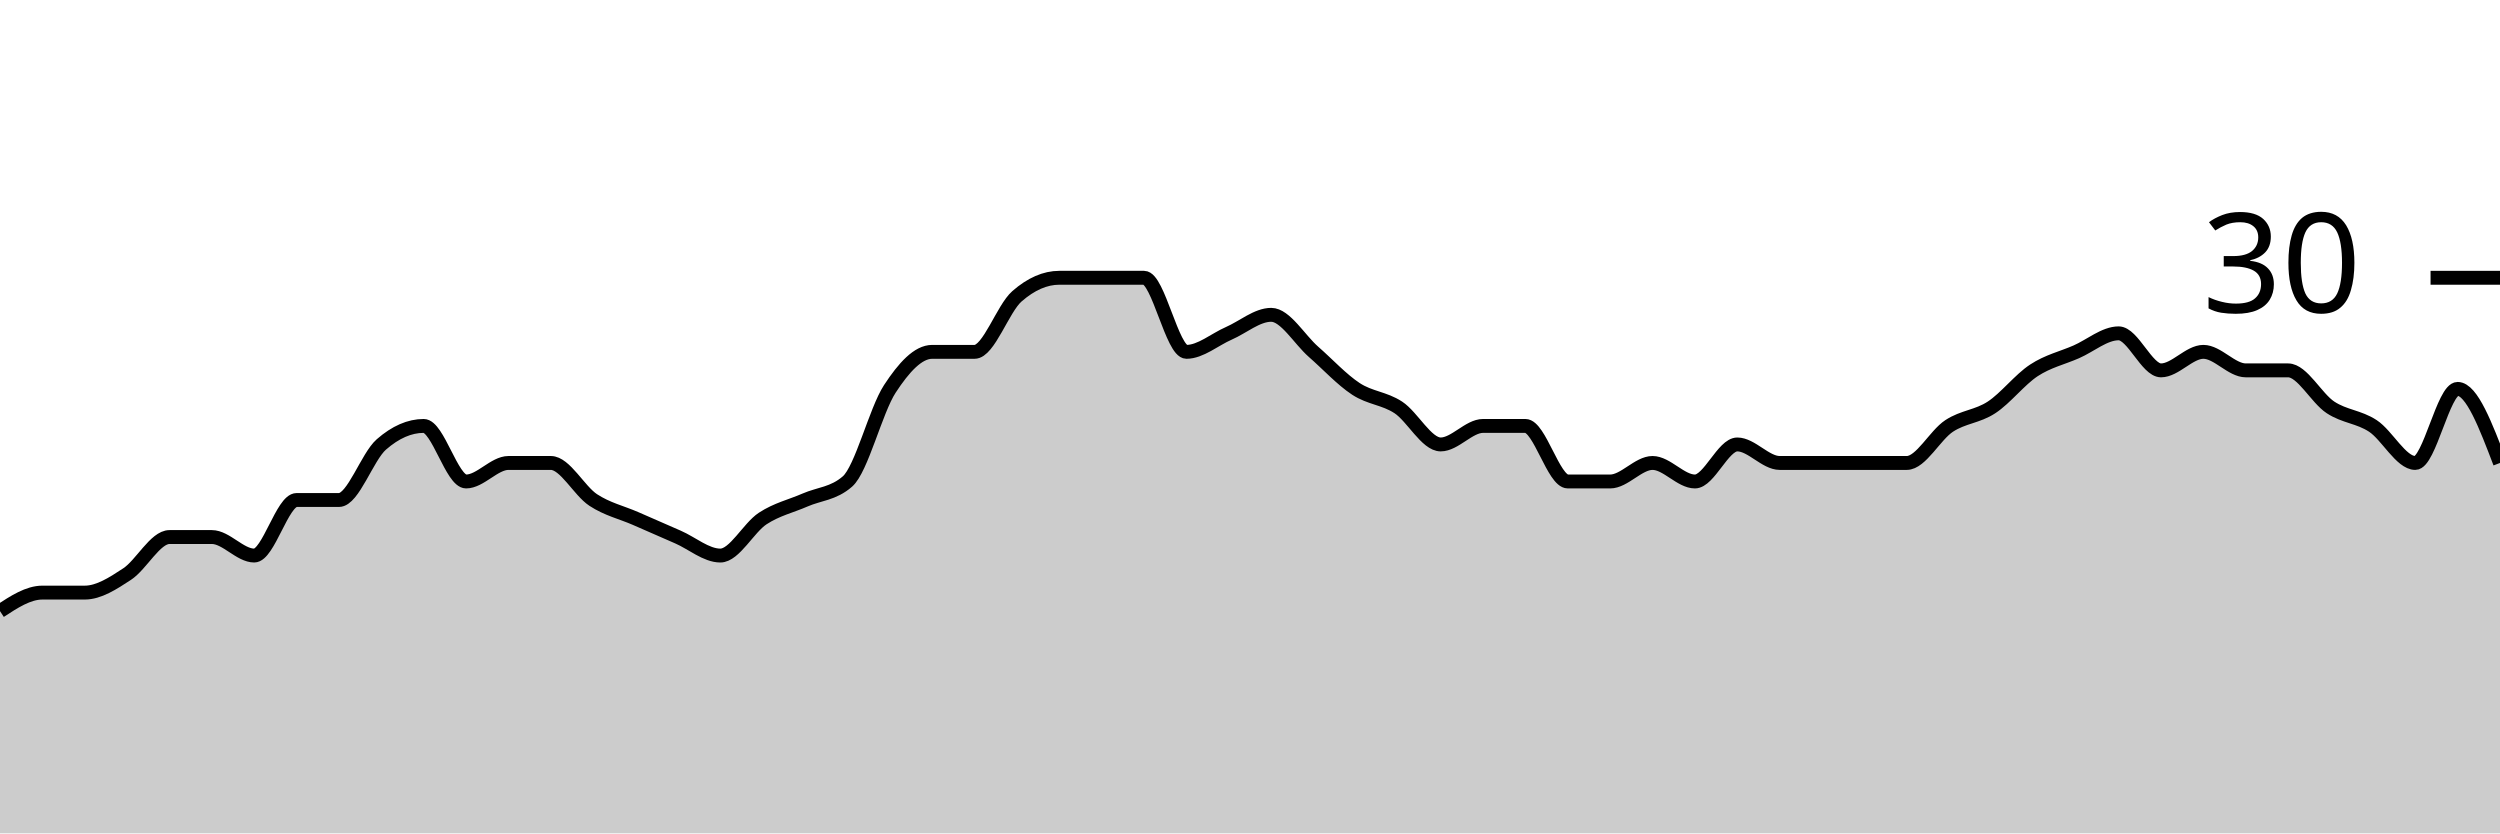
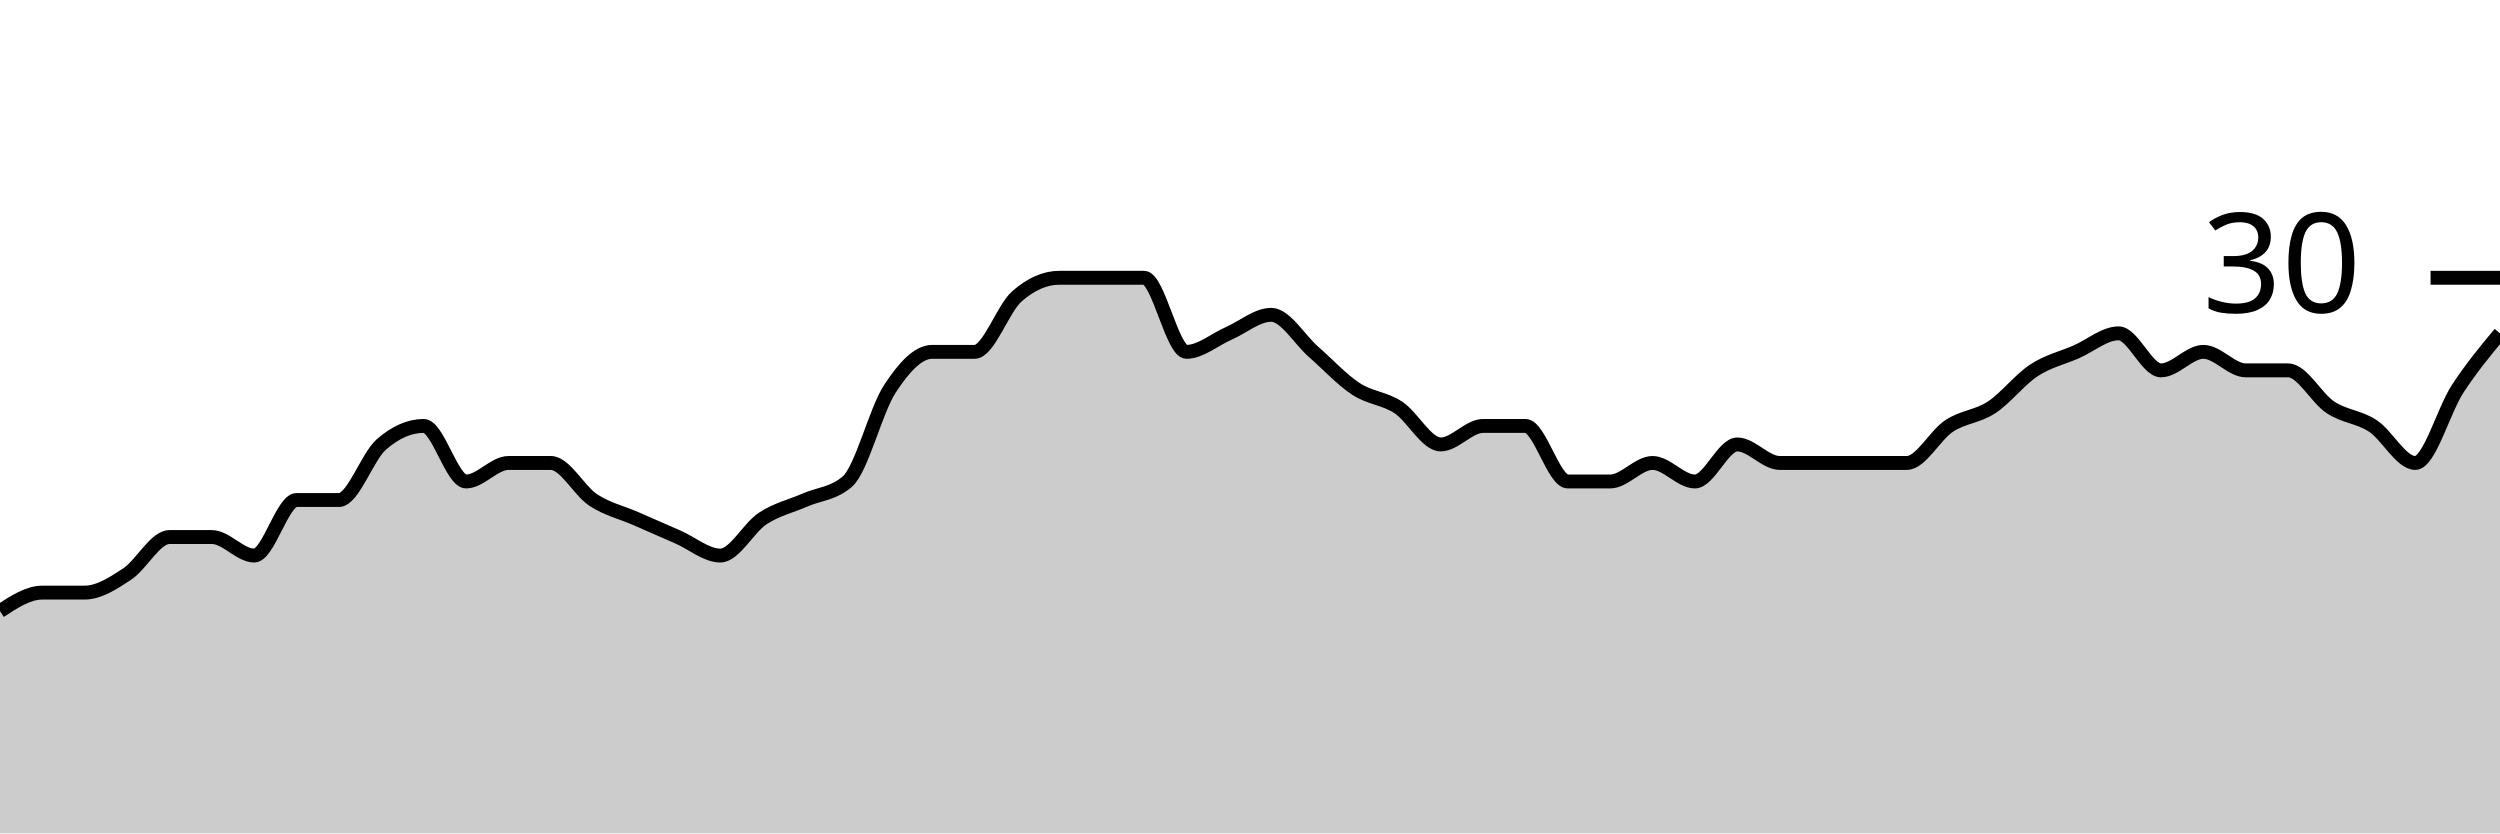
<svg xmlns="http://www.w3.org/2000/svg" viewBox="0 0 180 60">
  <g transform="translate(0,20)">
-     <path class="area" fill="rgba(0, 0, 0, 0.2)" d="M0,24C1.017,23.333,2.034,22.667,3.051,22.667C4.068,22.667,5.085,22.667,6.102,22.667C7.119,22.667,8.136,22,9.153,21.333C10.169,20.667,11.186,18.667,12.203,18.667C13.22,18.667,14.237,18.667,15.254,18.667C16.271,18.667,17.288,20,18.305,20C19.322,20,20.339,16,21.356,16C22.373,16,23.39,16,24.407,16C25.424,16,26.441,12.889,27.458,12C28.475,11.111,29.492,10.667,30.508,10.667C31.525,10.667,32.542,14.667,33.559,14.667C34.576,14.667,35.593,13.333,36.61,13.333C37.627,13.333,38.644,13.333,39.661,13.333C40.678,13.333,41.695,15.333,42.712,16C43.729,16.667,44.746,16.889,45.763,17.333C46.78,17.778,47.797,18.222,48.814,18.667C49.831,19.111,50.847,20,51.864,20C52.881,20,53.898,18,54.915,17.333C55.932,16.667,56.949,16.444,57.966,16C58.983,15.556,60,15.556,61.017,14.667C62.034,13.778,63.051,9.556,64.068,8C65.085,6.444,66.102,5.333,67.119,5.333C68.136,5.333,69.153,5.333,70.169,5.333C71.186,5.333,72.203,2.222,73.22,1.333C74.237,0.444,75.254,0,76.271,0C77.288,0,78.305,0,79.322,0C80.339,0,81.356,0,82.373,0C83.39,0,84.407,5.333,85.424,5.333C86.441,5.333,87.458,4.444,88.475,4C89.492,3.556,90.508,2.667,91.525,2.667C92.542,2.667,93.559,4.444,94.576,5.333C95.593,6.222,96.61,7.333,97.627,8C98.644,8.667,99.661,8.667,100.678,9.333C101.695,10,102.712,12,103.729,12C104.746,12,105.763,10.667,106.78,10.667C107.797,10.667,108.814,10.667,109.831,10.667C110.847,10.667,111.864,14.667,112.881,14.667C113.898,14.667,114.915,14.667,115.932,14.667C116.949,14.667,117.966,13.333,118.983,13.333C120,13.333,121.017,14.667,122.034,14.667C123.051,14.667,124.068,12,125.085,12C126.102,12,127.119,13.333,128.136,13.333C129.153,13.333,130.169,13.333,131.186,13.333C132.203,13.333,133.22,13.333,134.237,13.333C135.254,13.333,136.271,13.333,137.288,13.333C138.305,13.333,139.322,11.333,140.339,10.667C141.356,10,142.373,10,143.39,9.333C144.407,8.667,145.424,7.333,146.441,6.667C147.458,6,148.475,5.778,149.492,5.333C150.508,4.889,151.525,4,152.542,4C153.559,4,154.576,6.667,155.593,6.667C156.61,6.667,157.627,5.333,158.644,5.333C159.661,5.333,160.678,6.667,161.695,6.667C162.712,6.667,163.729,6.667,164.746,6.667C165.763,6.667,166.78,8.667,167.797,9.333C168.814,10,169.831,10,170.847,10.667C171.864,11.333,172.881,13.333,173.898,13.333C174.915,13.333,175.932,8,176.949,8C177.966,8,178.983,10.667,180,13.333L180,40C178.983,40,177.966,40,176.949,40C175.932,40,174.915,40,173.898,40C172.881,40,171.864,40,170.847,40C169.831,40,168.814,40,167.797,40C166.78,40,165.763,40,164.746,40C163.729,40,162.712,40,161.695,40C160.678,40,159.661,40,158.644,40C157.627,40,156.61,40,155.593,40C154.576,40,153.559,40,152.542,40C151.525,40,150.508,40,149.492,40C148.475,40,147.458,40,146.441,40C145.424,40,144.407,40,143.39,40C142.373,40,141.356,40,140.339,40C139.322,40,138.305,40,137.288,40C136.271,40,135.254,40,134.237,40C133.22,40,132.203,40,131.186,40C130.169,40,129.153,40,128.136,40C127.119,40,126.102,40,125.085,40C124.068,40,123.051,40,122.034,40C121.017,40,120,40,118.983,40C117.966,40,116.949,40,115.932,40C114.915,40,113.898,40,112.881,40C111.864,40,110.847,40,109.831,40C108.814,40,107.797,40,106.78,40C105.763,40,104.746,40,103.729,40C102.712,40,101.695,40,100.678,40C99.661,40,98.644,40,97.627,40C96.61,40,95.593,40,94.576,40C93.559,40,92.542,40,91.525,40C90.508,40,89.492,40,88.475,40C87.458,40,86.441,40,85.424,40C84.407,40,83.39,40,82.373,40C81.356,40,80.339,40,79.322,40C78.305,40,77.288,40,76.271,40C75.254,40,74.237,40,73.22,40C72.203,40,71.186,40,70.169,40C69.153,40,68.136,40,67.119,40C66.102,40,65.085,40,64.068,40C63.051,40,62.034,40,61.017,40C60,40,58.983,40,57.966,40C56.949,40,55.932,40,54.915,40C53.898,40,52.881,40,51.864,40C50.847,40,49.831,40,48.814,40C47.797,40,46.78,40,45.763,40C44.746,40,43.729,40,42.712,40C41.695,40,40.678,40,39.661,40C38.644,40,37.627,40,36.61,40C35.593,40,34.576,40,33.559,40C32.542,40,31.525,40,30.508,40C29.492,40,28.475,40,27.458,40C26.441,40,25.424,40,24.407,40C23.39,40,22.373,40,21.356,40C20.339,40,19.322,40,18.305,40C17.288,40,16.271,40,15.254,40C14.237,40,13.22,40,12.203,40C11.186,40,10.169,40,9.153,40C8.136,40,7.119,40,6.102,40C5.085,40,4.068,40,3.051,40C2.034,40,1.017,40,0,40Z" />
-     <path class="line" stroke="black" fill="none" d="M0,24C1.017,23.333,2.034,22.667,3.051,22.667C4.068,22.667,5.085,22.667,6.102,22.667C7.119,22.667,8.136,22,9.153,21.333C10.169,20.667,11.186,18.667,12.203,18.667C13.22,18.667,14.237,18.667,15.254,18.667C16.271,18.667,17.288,20,18.305,20C19.322,20,20.339,16,21.356,16C22.373,16,23.39,16,24.407,16C25.424,16,26.441,12.889,27.458,12C28.475,11.111,29.492,10.667,30.508,10.667C31.525,10.667,32.542,14.667,33.559,14.667C34.576,14.667,35.593,13.333,36.61,13.333C37.627,13.333,38.644,13.333,39.661,13.333C40.678,13.333,41.695,15.333,42.712,16C43.729,16.667,44.746,16.889,45.763,17.333C46.78,17.778,47.797,18.222,48.814,18.667C49.831,19.111,50.847,20,51.864,20C52.881,20,53.898,18,54.915,17.333C55.932,16.667,56.949,16.444,57.966,16C58.983,15.556,60,15.556,61.017,14.667C62.034,13.778,63.051,9.556,64.068,8C65.085,6.444,66.102,5.333,67.119,5.333C68.136,5.333,69.153,5.333,70.169,5.333C71.186,5.333,72.203,2.222,73.22,1.333C74.237,0.444,75.254,0,76.271,0C77.288,0,78.305,0,79.322,0C80.339,0,81.356,0,82.373,0C83.39,0,84.407,5.333,85.424,5.333C86.441,5.333,87.458,4.444,88.475,4C89.492,3.556,90.508,2.667,91.525,2.667C92.542,2.667,93.559,4.444,94.576,5.333C95.593,6.222,96.61,7.333,97.627,8C98.644,8.667,99.661,8.667,100.678,9.333C101.695,10,102.712,12,103.729,12C104.746,12,105.763,10.667,106.78,10.667C107.797,10.667,108.814,10.667,109.831,10.667C110.847,10.667,111.864,14.667,112.881,14.667C113.898,14.667,114.915,14.667,115.932,14.667C116.949,14.667,117.966,13.333,118.983,13.333C120,13.333,121.017,14.667,122.034,14.667C123.051,14.667,124.068,12,125.085,12C126.102,12,127.119,13.333,128.136,13.333C129.153,13.333,130.169,13.333,131.186,13.333C132.203,13.333,133.22,13.333,134.237,13.333C135.254,13.333,136.271,13.333,137.288,13.333C138.305,13.333,139.322,11.333,140.339,10.667C141.356,10,142.373,10,143.39,9.333C144.407,8.667,145.424,7.333,146.441,6.667C147.458,6,148.475,5.778,149.492,5.333C150.508,4.889,151.525,4,152.542,4C153.559,4,154.576,6.667,155.593,6.667C156.61,6.667,157.627,5.333,158.644,5.333C159.661,5.333,160.678,6.667,161.695,6.667C162.712,6.667,163.729,6.667,164.746,6.667C165.763,6.667,166.78,8.667,167.797,9.333C168.814,10,169.831,10,170.847,10.667C171.864,11.333,172.881,13.333,173.898,13.333C174.915,13.333,175.932,8,176.949,8C177.966,8,178.983,10.667,180,13.333" />
+     <path class="area" fill="rgba(0, 0, 0, 0.2)" d="M0,24C1.017,23.333,2.034,22.667,3.051,22.667C4.068,22.667,5.085,22.667,6.102,22.667C7.119,22.667,8.136,22,9.153,21.333C10.169,20.667,11.186,18.667,12.203,18.667C13.22,18.667,14.237,18.667,15.254,18.667C16.271,18.667,17.288,20,18.305,20C19.322,20,20.339,16,21.356,16C22.373,16,23.39,16,24.407,16C25.424,16,26.441,12.889,27.458,12C28.475,11.111,29.492,10.667,30.508,10.667C31.525,10.667,32.542,14.667,33.559,14.667C34.576,14.667,35.593,13.333,36.61,13.333C37.627,13.333,38.644,13.333,39.661,13.333C40.678,13.333,41.695,15.333,42.712,16C43.729,16.667,44.746,16.889,45.763,17.333C46.78,17.778,47.797,18.222,48.814,18.667C49.831,19.111,50.847,20,51.864,20C52.881,20,53.898,18,54.915,17.333C55.932,16.667,56.949,16.444,57.966,16C58.983,15.556,60,15.556,61.017,14.667C62.034,13.778,63.051,9.556,64.068,8C65.085,6.444,66.102,5.333,67.119,5.333C68.136,5.333,69.153,5.333,70.169,5.333C71.186,5.333,72.203,2.222,73.22,1.333C74.237,0.444,75.254,0,76.271,0C77.288,0,78.305,0,79.322,0C80.339,0,81.356,0,82.373,0C83.39,0,84.407,5.333,85.424,5.333C86.441,5.333,87.458,4.444,88.475,4C89.492,3.556,90.508,2.667,91.525,2.667C92.542,2.667,93.559,4.444,94.576,5.333C95.593,6.222,96.61,7.333,97.627,8C98.644,8.667,99.661,8.667,100.678,9.333C101.695,10,102.712,12,103.729,12C104.746,12,105.763,10.667,106.78,10.667C107.797,10.667,108.814,10.667,109.831,10.667C110.847,10.667,111.864,14.667,112.881,14.667C113.898,14.667,114.915,14.667,115.932,14.667C116.949,14.667,117.966,13.333,118.983,13.333C120,13.333,121.017,14.667,122.034,14.667C123.051,14.667,124.068,12,125.085,12C126.102,12,127.119,13.333,128.136,13.333C129.153,13.333,130.169,13.333,131.186,13.333C132.203,13.333,133.22,13.333,134.237,13.333C135.254,13.333,136.271,13.333,137.288,13.333C138.305,13.333,139.322,11.333,140.339,10.667C141.356,10,142.373,10,143.39,9.333C144.407,8.667,145.424,7.333,146.441,6.667C147.458,6,148.475,5.778,149.492,5.333C150.508,4.889,151.525,4,152.542,4C153.559,4,154.576,6.667,155.593,6.667C156.61,6.667,157.627,5.333,158.644,5.333C159.661,5.333,160.678,6.667,161.695,6.667C162.712,6.667,163.729,6.667,164.746,6.667C165.763,6.667,166.78,8.667,167.797,9.333C168.814,10,169.831,10,170.847,10.667C171.864,11.333,172.881,13.333,173.898,13.333C174.915,13.333,175.932,9.556,176.949,8C177.966,6.444,178.983,5.222,180,4L180,40C178.983,40,177.966,40,176.949,40C175.932,40,174.915,40,173.898,40C172.881,40,171.864,40,170.847,40C169.831,40,168.814,40,167.797,40C166.78,40,165.763,40,164.746,40C163.729,40,162.712,40,161.695,40C160.678,40,159.661,40,158.644,40C157.627,40,156.61,40,155.593,40C154.576,40,153.559,40,152.542,40C151.525,40,150.508,40,149.492,40C148.475,40,147.458,40,146.441,40C145.424,40,144.407,40,143.39,40C142.373,40,141.356,40,140.339,40C139.322,40,138.305,40,137.288,40C136.271,40,135.254,40,134.237,40C133.22,40,132.203,40,131.186,40C130.169,40,129.153,40,128.136,40C127.119,40,126.102,40,125.085,40C124.068,40,123.051,40,122.034,40C121.017,40,120,40,118.983,40C117.966,40,116.949,40,115.932,40C114.915,40,113.898,40,112.881,40C111.864,40,110.847,40,109.831,40C108.814,40,107.797,40,106.78,40C105.763,40,104.746,40,103.729,40C102.712,40,101.695,40,100.678,40C99.661,40,98.644,40,97.627,40C96.61,40,95.593,40,94.576,40C93.559,40,92.542,40,91.525,40C90.508,40,89.492,40,88.475,40C87.458,40,86.441,40,85.424,40C84.407,40,83.39,40,82.373,40C81.356,40,80.339,40,79.322,40C78.305,40,77.288,40,76.271,40C75.254,40,74.237,40,73.22,40C72.203,40,71.186,40,70.169,40C69.153,40,68.136,40,67.119,40C66.102,40,65.085,40,64.068,40C63.051,40,62.034,40,61.017,40C60,40,58.983,40,57.966,40C56.949,40,55.932,40,54.915,40C53.898,40,52.881,40,51.864,40C50.847,40,49.831,40,48.814,40C47.797,40,46.78,40,45.763,40C44.746,40,43.729,40,42.712,40C41.695,40,40.678,40,39.661,40C38.644,40,37.627,40,36.61,40C35.593,40,34.576,40,33.559,40C32.542,40,31.525,40,30.508,40C29.492,40,28.475,40,27.458,40C26.441,40,25.424,40,24.407,40C23.39,40,22.373,40,21.356,40C20.339,40,19.322,40,18.305,40C17.288,40,16.271,40,15.254,40C14.237,40,13.22,40,12.203,40C11.186,40,10.169,40,9.153,40C8.136,40,7.119,40,6.102,40C5.085,40,4.068,40,3.051,40C2.034,40,1.017,40,0,40Z" />
+     <path class="line" stroke="black" fill="none" d="M0,24C1.017,23.333,2.034,22.667,3.051,22.667C4.068,22.667,5.085,22.667,6.102,22.667C7.119,22.667,8.136,22,9.153,21.333C10.169,20.667,11.186,18.667,12.203,18.667C13.22,18.667,14.237,18.667,15.254,18.667C16.271,18.667,17.288,20,18.305,20C19.322,20,20.339,16,21.356,16C22.373,16,23.39,16,24.407,16C25.424,16,26.441,12.889,27.458,12C28.475,11.111,29.492,10.667,30.508,10.667C31.525,10.667,32.542,14.667,33.559,14.667C34.576,14.667,35.593,13.333,36.61,13.333C37.627,13.333,38.644,13.333,39.661,13.333C40.678,13.333,41.695,15.333,42.712,16C43.729,16.667,44.746,16.889,45.763,17.333C46.78,17.778,47.797,18.222,48.814,18.667C49.831,19.111,50.847,20,51.864,20C52.881,20,53.898,18,54.915,17.333C55.932,16.667,56.949,16.444,57.966,16C58.983,15.556,60,15.556,61.017,14.667C62.034,13.778,63.051,9.556,64.068,8C65.085,6.444,66.102,5.333,67.119,5.333C68.136,5.333,69.153,5.333,70.169,5.333C71.186,5.333,72.203,2.222,73.22,1.333C74.237,0.444,75.254,0,76.271,0C77.288,0,78.305,0,79.322,0C80.339,0,81.356,0,82.373,0C83.39,0,84.407,5.333,85.424,5.333C86.441,5.333,87.458,4.444,88.475,4C89.492,3.556,90.508,2.667,91.525,2.667C92.542,2.667,93.559,4.444,94.576,5.333C95.593,6.222,96.61,7.333,97.627,8C98.644,8.667,99.661,8.667,100.678,9.333C101.695,10,102.712,12,103.729,12C104.746,12,105.763,10.667,106.78,10.667C107.797,10.667,108.814,10.667,109.831,10.667C110.847,10.667,111.864,14.667,112.881,14.667C113.898,14.667,114.915,14.667,115.932,14.667C116.949,14.667,117.966,13.333,118.983,13.333C120,13.333,121.017,14.667,122.034,14.667C123.051,14.667,124.068,12,125.085,12C126.102,12,127.119,13.333,128.136,13.333C129.153,13.333,130.169,13.333,131.186,13.333C132.203,13.333,133.22,13.333,134.237,13.333C135.254,13.333,136.271,13.333,137.288,13.333C138.305,13.333,139.322,11.333,140.339,10.667C141.356,10,142.373,10,143.39,9.333C144.407,8.667,145.424,7.333,146.441,6.667C147.458,6,148.475,5.778,149.492,5.333C150.508,4.889,151.525,4,152.542,4C153.559,4,154.576,6.667,155.593,6.667C156.61,6.667,157.627,5.333,158.644,5.333C159.661,5.333,160.678,6.667,161.695,6.667C162.712,6.667,163.729,6.667,164.746,6.667C165.763,6.667,166.78,8.667,167.797,9.333C168.814,10,169.831,10,170.847,10.667C171.864,11.333,172.881,13.333,173.898,13.333C174.915,13.333,175.932,9.556,176.949,8C177.966,6.444,178.983,5.222,180,4" />
    <path class="axis-ceiling" stroke-width="1" stroke="black" fill="none" d="M175,0L180,0" />
    <text class="axis-ceiling-label" font-family="sans-serif" text-anchor="end" font-size="10px" x="170" y="2.5">30</text>
  </g>
</svg>
